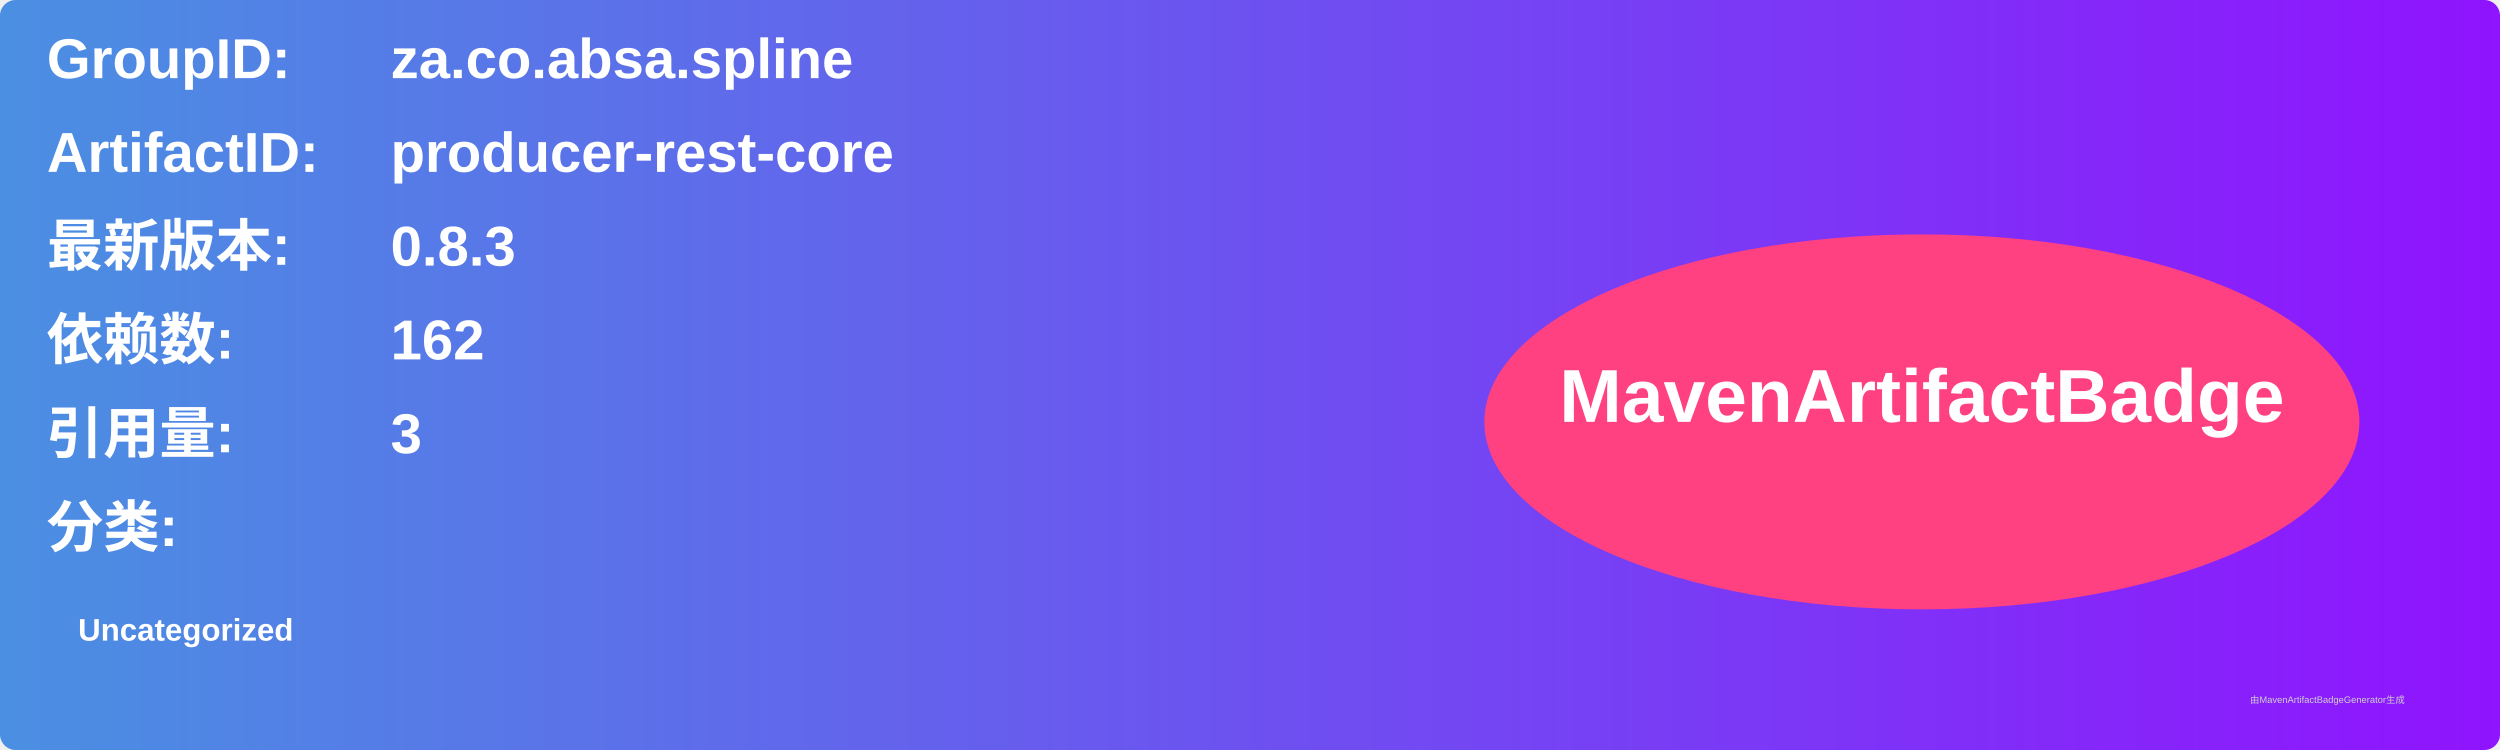
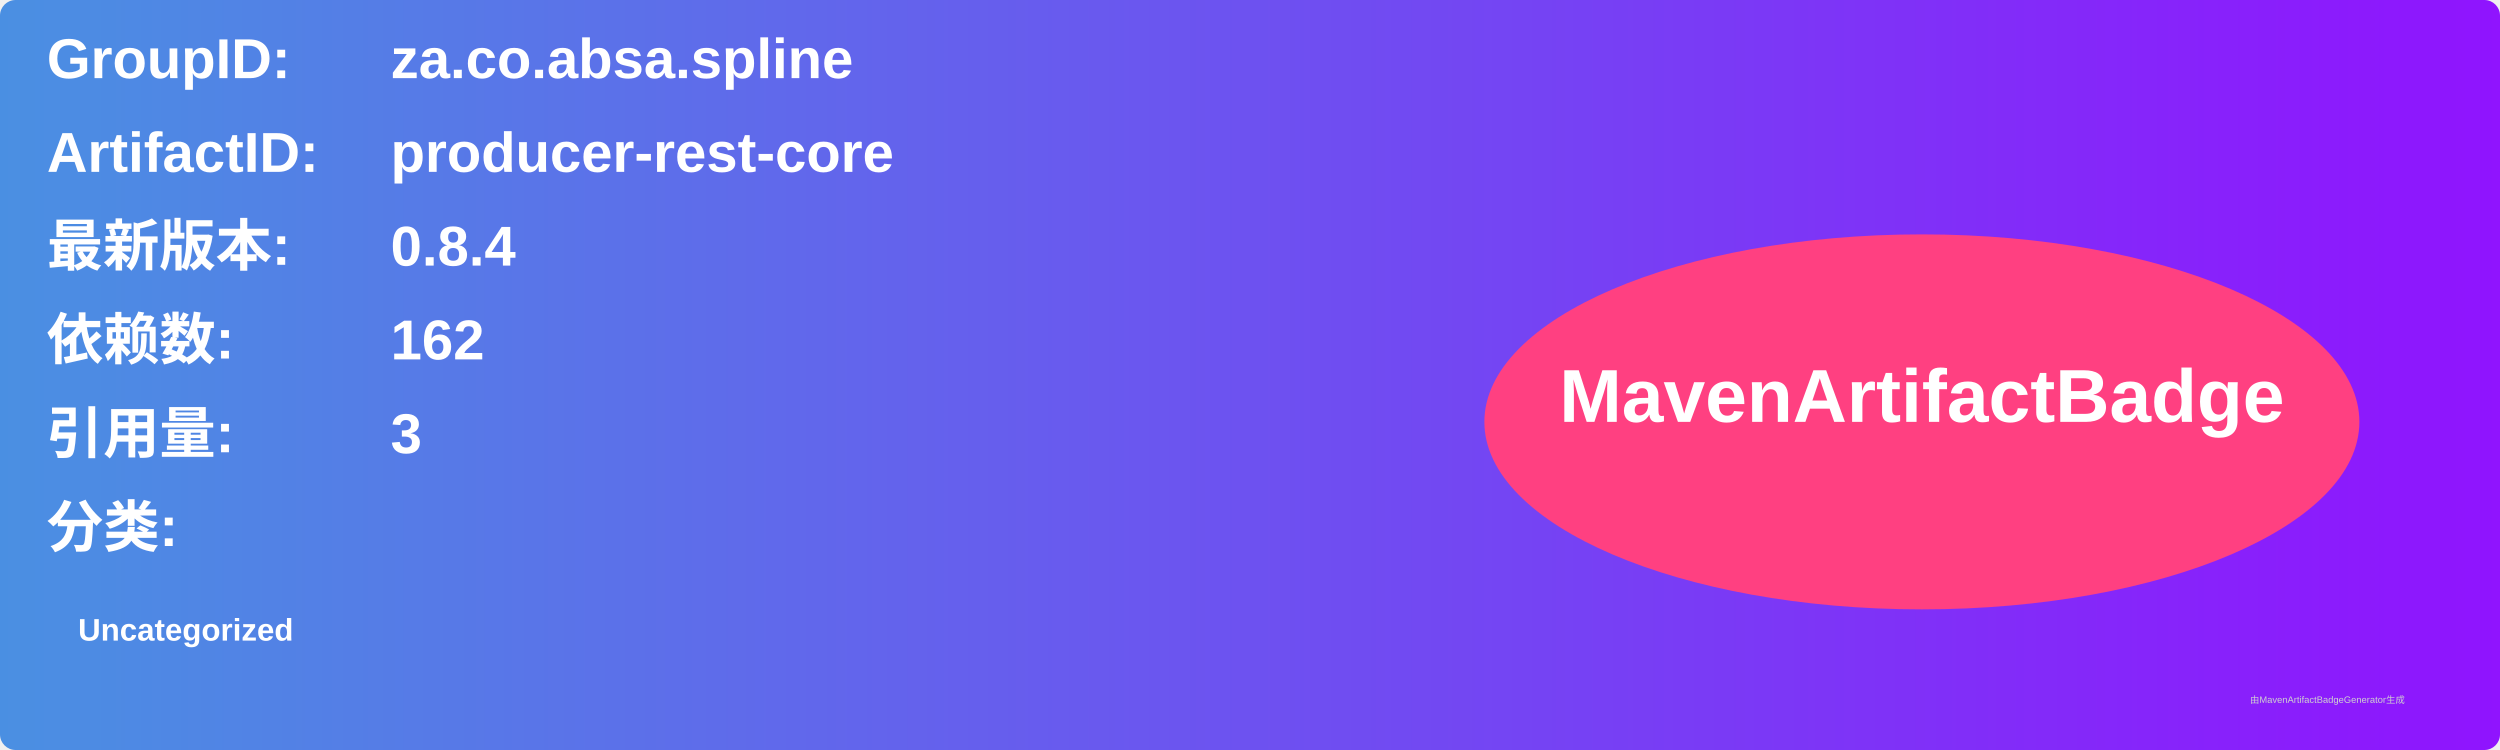
<svg xmlns="http://www.w3.org/2000/svg" width="800" height="240" viewBox="0 0 800 240">
  <linearGradient id="grad" x1="0%" y1="0%" x2="100%" y2="0%">
    <stop offset="0%" stop-color="#4a90e2" />
    <stop offset="100%" stop-color="#9013fe" />
  </linearGradient>
  <rect width="100%" height="100%" rx="5" ry="5" fill="url(#grad)" />
  <g transform="translate(15, 15)">
    <text x="0" y="10" font-family="Arial" font-size="18" fill="white" font-weight="bold" width="260">GroupID:</text>
    <text x="110" y="10" font-family="Arial" font-size="18" fill="white" font-weight="bold" width="460">za.co.absa.spline</text>
    <text x="0" y="40" font-family="Arial" font-size="18" fill="white" font-weight="bold" width="260">ArtifactID:</text>
    <text x="110" y="40" font-family="Arial" font-size="18" fill="white" font-weight="bold" width="460">producer-rest-core</text>
    <text x="0" y="70" font-family="Arial" font-size="18" fill="white" font-weight="bold">最新版本:</text>
    <text x="110" y="70" font-family="Arial" font-size="18" fill="white" font-weight="bold">
-       <tspan font-weight="bold">0.8.3</tspan>
+       <tspan font-weight="bold">0.8.4</tspan>
    </text>
    <text x="0" y="100" font-family="Arial" font-size="18" fill="white" font-weight="bold">依赖数: </text>
    <text x="110" y="100" font-family="Arial" font-size="18" fill="white">
      <tspan font-weight="bold">162</tspan>
    </text>
    <text x="0" y="130" font-family="Arial" font-size="18" fill="white" font-weight="bold">引用量: </text>
    <text x="110" y="130" font-family="Arial" font-size="18" fill="white">
      <tspan font-weight="bold">3</tspan>
    </text>
    <text x="0" y="160" font-family="Arial" font-size="18" fill="white" font-weight="bold">分类:</text>
    <text x="10" y="190" font-family="Arial" font-size="10" fill="white">
      <tspan font-weight="bold">Uncategorized</tspan>
    </text>
    <ellipse cx="600" cy="120" rx="140" ry="60" fill="#ff4081" />
    <text x="600" y="120" text-anchor="middle" font-family="Arial" font-size="24" fill="white" font-weight="bold">MavenArtifactBadge</text>
  </g>
  <text x="720" y="225" font-family="Arial" font-size="3" fill="#d0d0d0">由MavenArtifactBadgeGenerator生成</text>
</svg>
